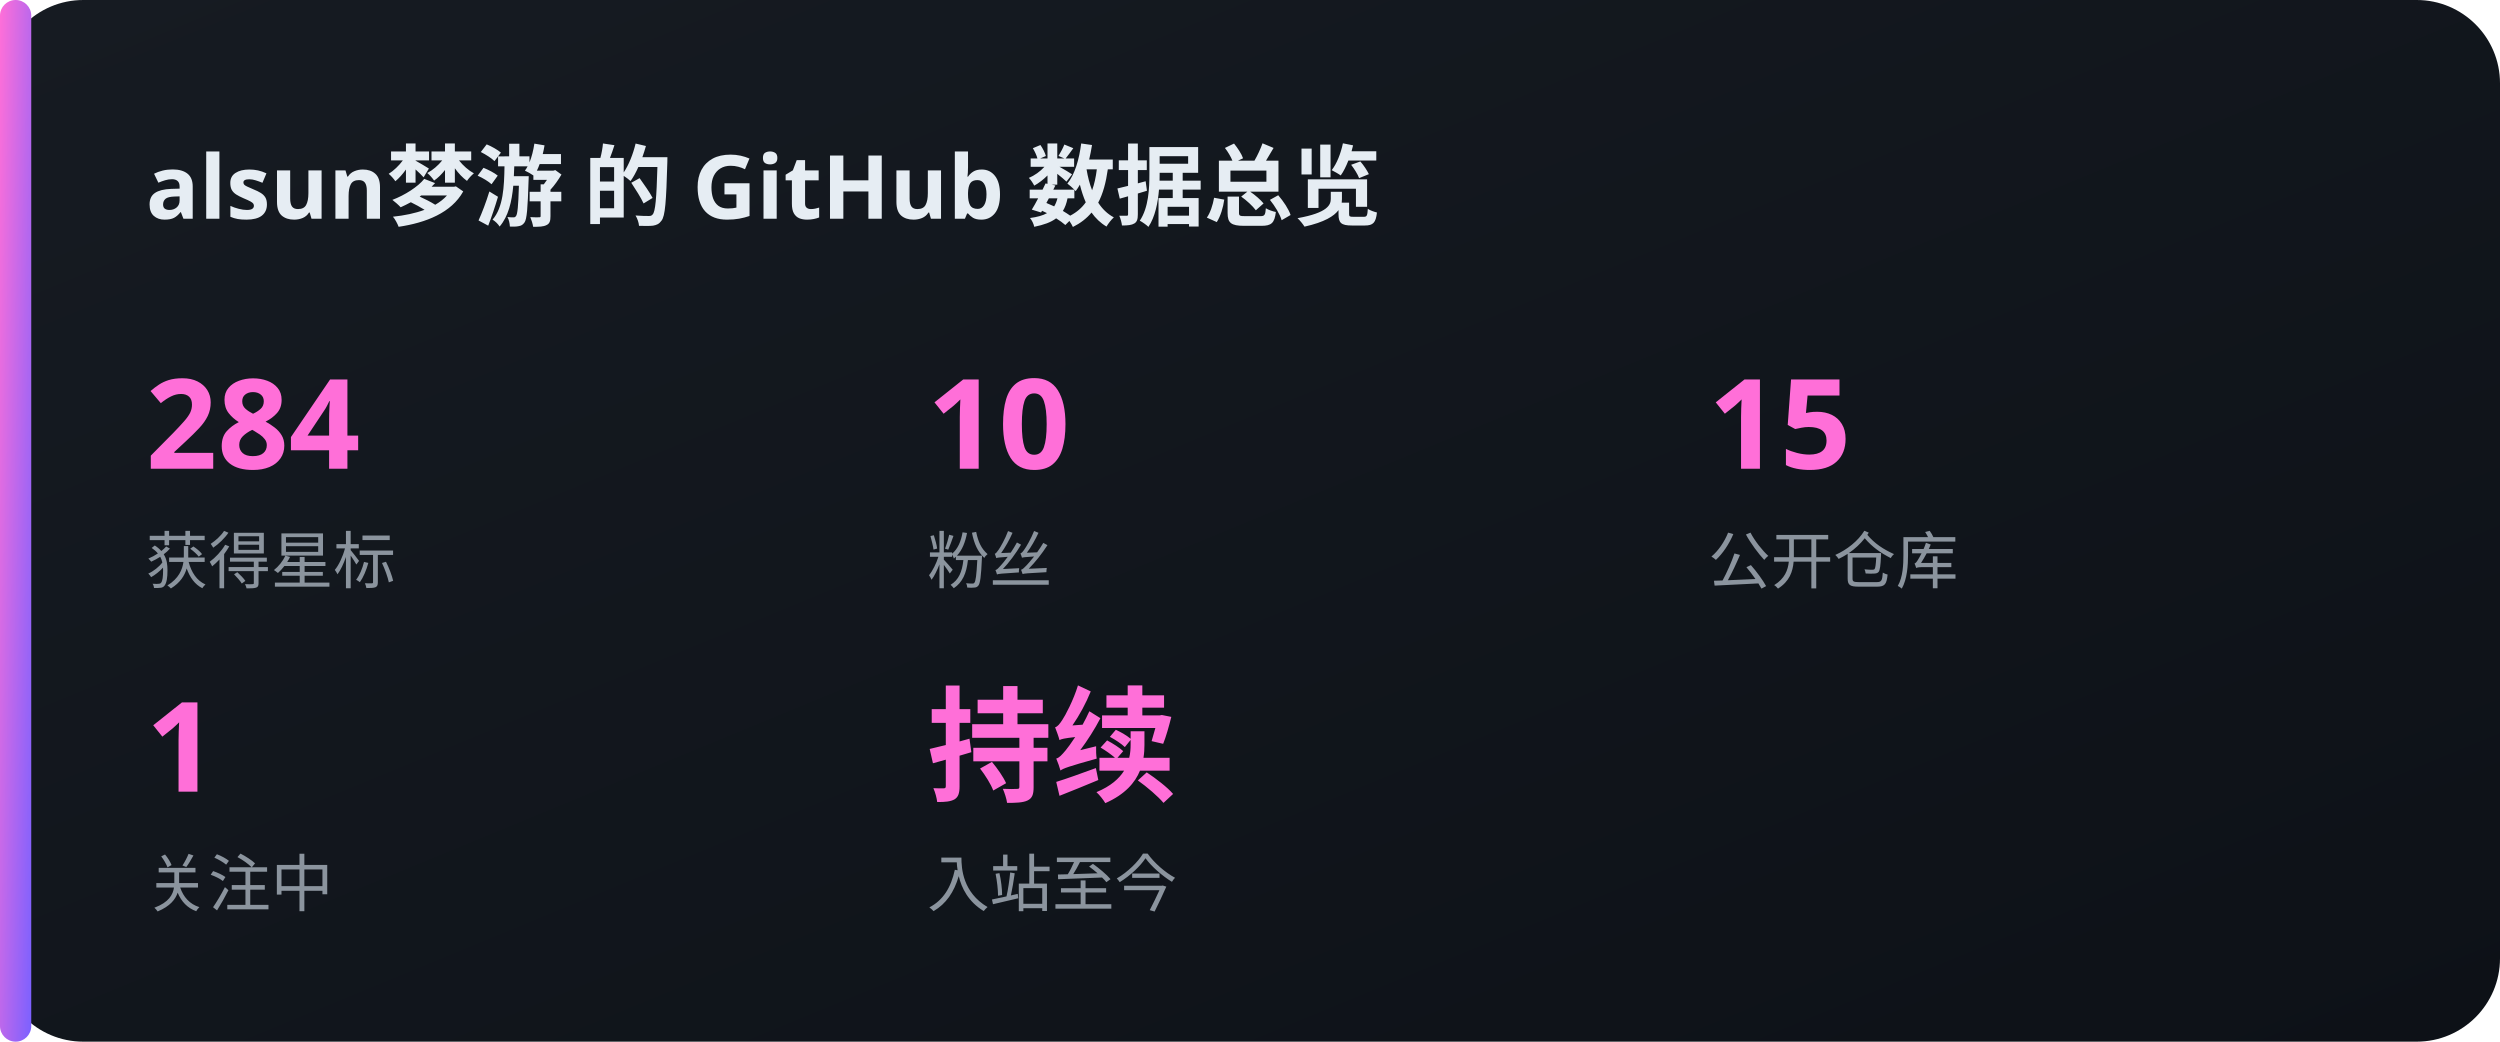
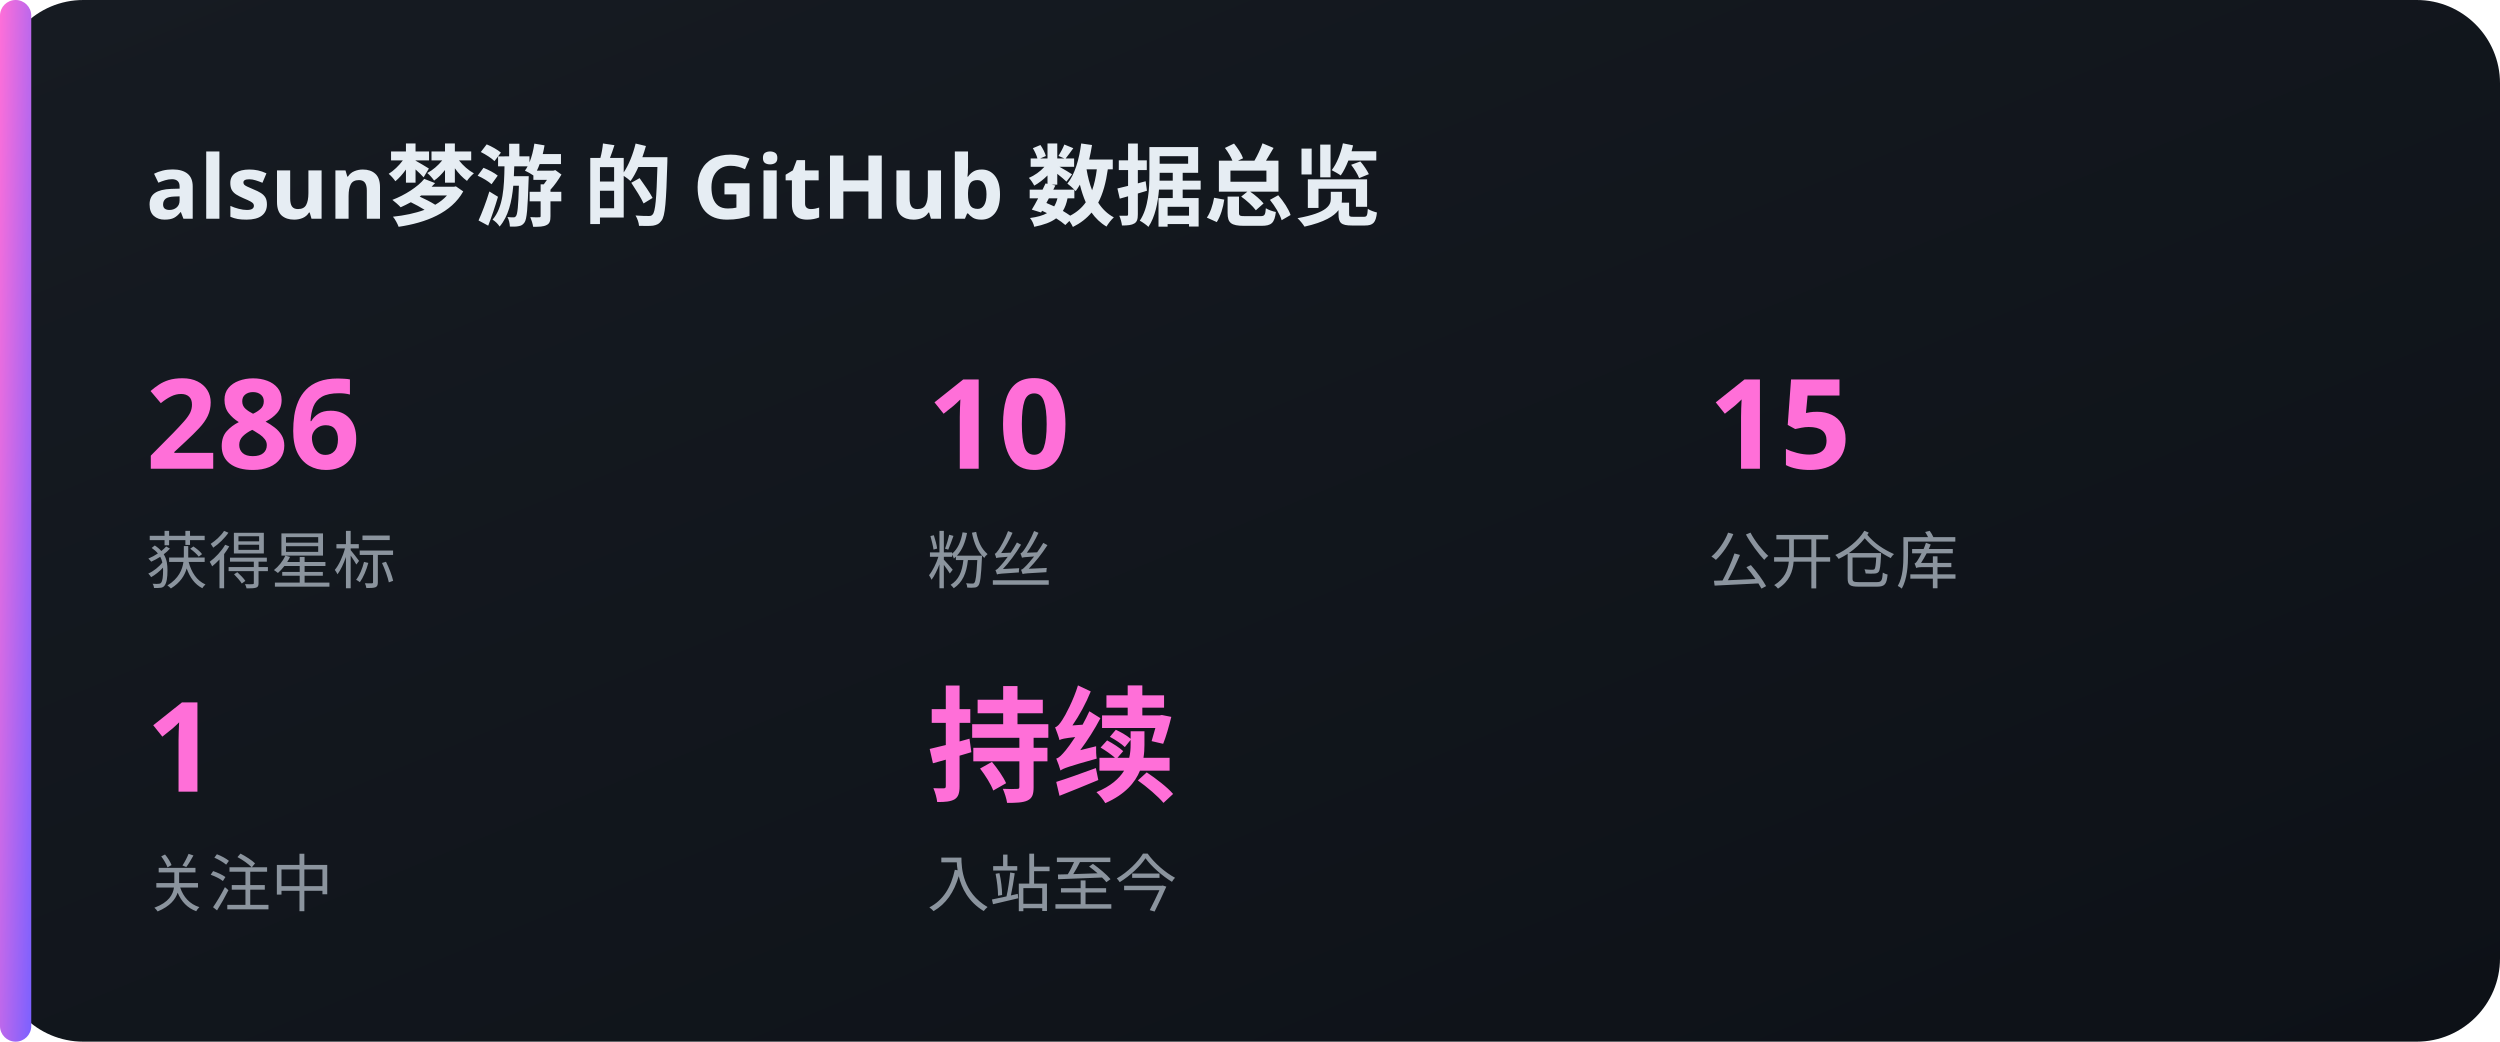
<svg xmlns="http://www.w3.org/2000/svg" width="480" height="200" viewBox="0 0 480 200">
  <defs>
    <linearGradient id="bg" x1="0" y1="0" x2="1" y2="1">
      <stop offset="0" stop-color="#161b22" />
      <stop offset="1" stop-color="#0d1117" />
    </linearGradient>
    <linearGradient id="acc" x1="0" y1="0" x2="1" y2="1">
      <stop offset="0" stop-color="#FF6FD8" />
      <stop offset="1" stop-color="#7B61FF" />
    </linearGradient>
  </defs>
  <rect x="0" y="0" width="480" height="200" rx="16" fill="url(#bg)" />
  <rect x="0" y="0" width="6" height="200" rx="3" fill="url(#acc)" />
  <text x="28" y="42" font-family="'Noto Sans SC','PingFang SC','Microsoft YaHei',sans-serif" font-size="17" fill="#e6edf3" text-anchor="start" font-weight="700">alsun梦游 的 GitHub 数据总览</text>
-   <text x="28" y="90" font-family="'Noto Sans SC','PingFang SC','Microsoft YaHei',sans-serif" font-size="24" fill="#FF6FD8" text-anchor="start" font-weight="700">284</text>
+   <text x="28" y="90" font-family="'Noto Sans SC','PingFang SC','Microsoft YaHei',sans-serif" font-size="24" fill="#FF6FD8" text-anchor="start" font-weight="700">286</text>
  <text x="28" y="112" font-family="'Noto Sans SC','PingFang SC','Microsoft YaHei',sans-serif" font-size="12" fill="#8b949e" text-anchor="start" font-weight="400">获得星标</text>
  <text x="178" y="90" font-family="'Noto Sans SC','PingFang SC','Microsoft YaHei',sans-serif" font-size="24" fill="#FF6FD8" text-anchor="start" font-weight="700">10</text>
  <text x="178" y="112" font-family="'Noto Sans SC','PingFang SC','Microsoft YaHei',sans-serif" font-size="12" fill="#8b949e" text-anchor="start" font-weight="400">粉丝</text>
  <text x="328" y="90" font-family="'Noto Sans SC','PingFang SC','Microsoft YaHei',sans-serif" font-size="24" fill="#FF6FD8" text-anchor="start" font-weight="700">15</text>
  <text x="328" y="112" font-family="'Noto Sans SC','PingFang SC','Microsoft YaHei',sans-serif" font-size="12" fill="#8b949e" text-anchor="start" font-weight="400">公开仓库</text>
  <text x="28" y="152" font-family="'Noto Sans SC','PingFang SC','Microsoft YaHei',sans-serif" font-size="24" fill="#FF6FD8" text-anchor="start" font-weight="700">1</text>
  <text x="28" y="174" font-family="'Noto Sans SC','PingFang SC','Microsoft YaHei',sans-serif" font-size="12" fill="#8b949e" text-anchor="start" font-weight="400">关注中</text>
  <text x="178" y="152" font-family="'Noto Sans SC','PingFang SC','Microsoft YaHei',sans-serif" font-size="24" fill="#FF6FD8" text-anchor="start" font-weight="700">持续</text>
  <text x="178" y="174" font-family="'Noto Sans SC','PingFang SC','Microsoft YaHei',sans-serif" font-size="12" fill="#8b949e" text-anchor="start" font-weight="400">入站至今</text>
</svg>
